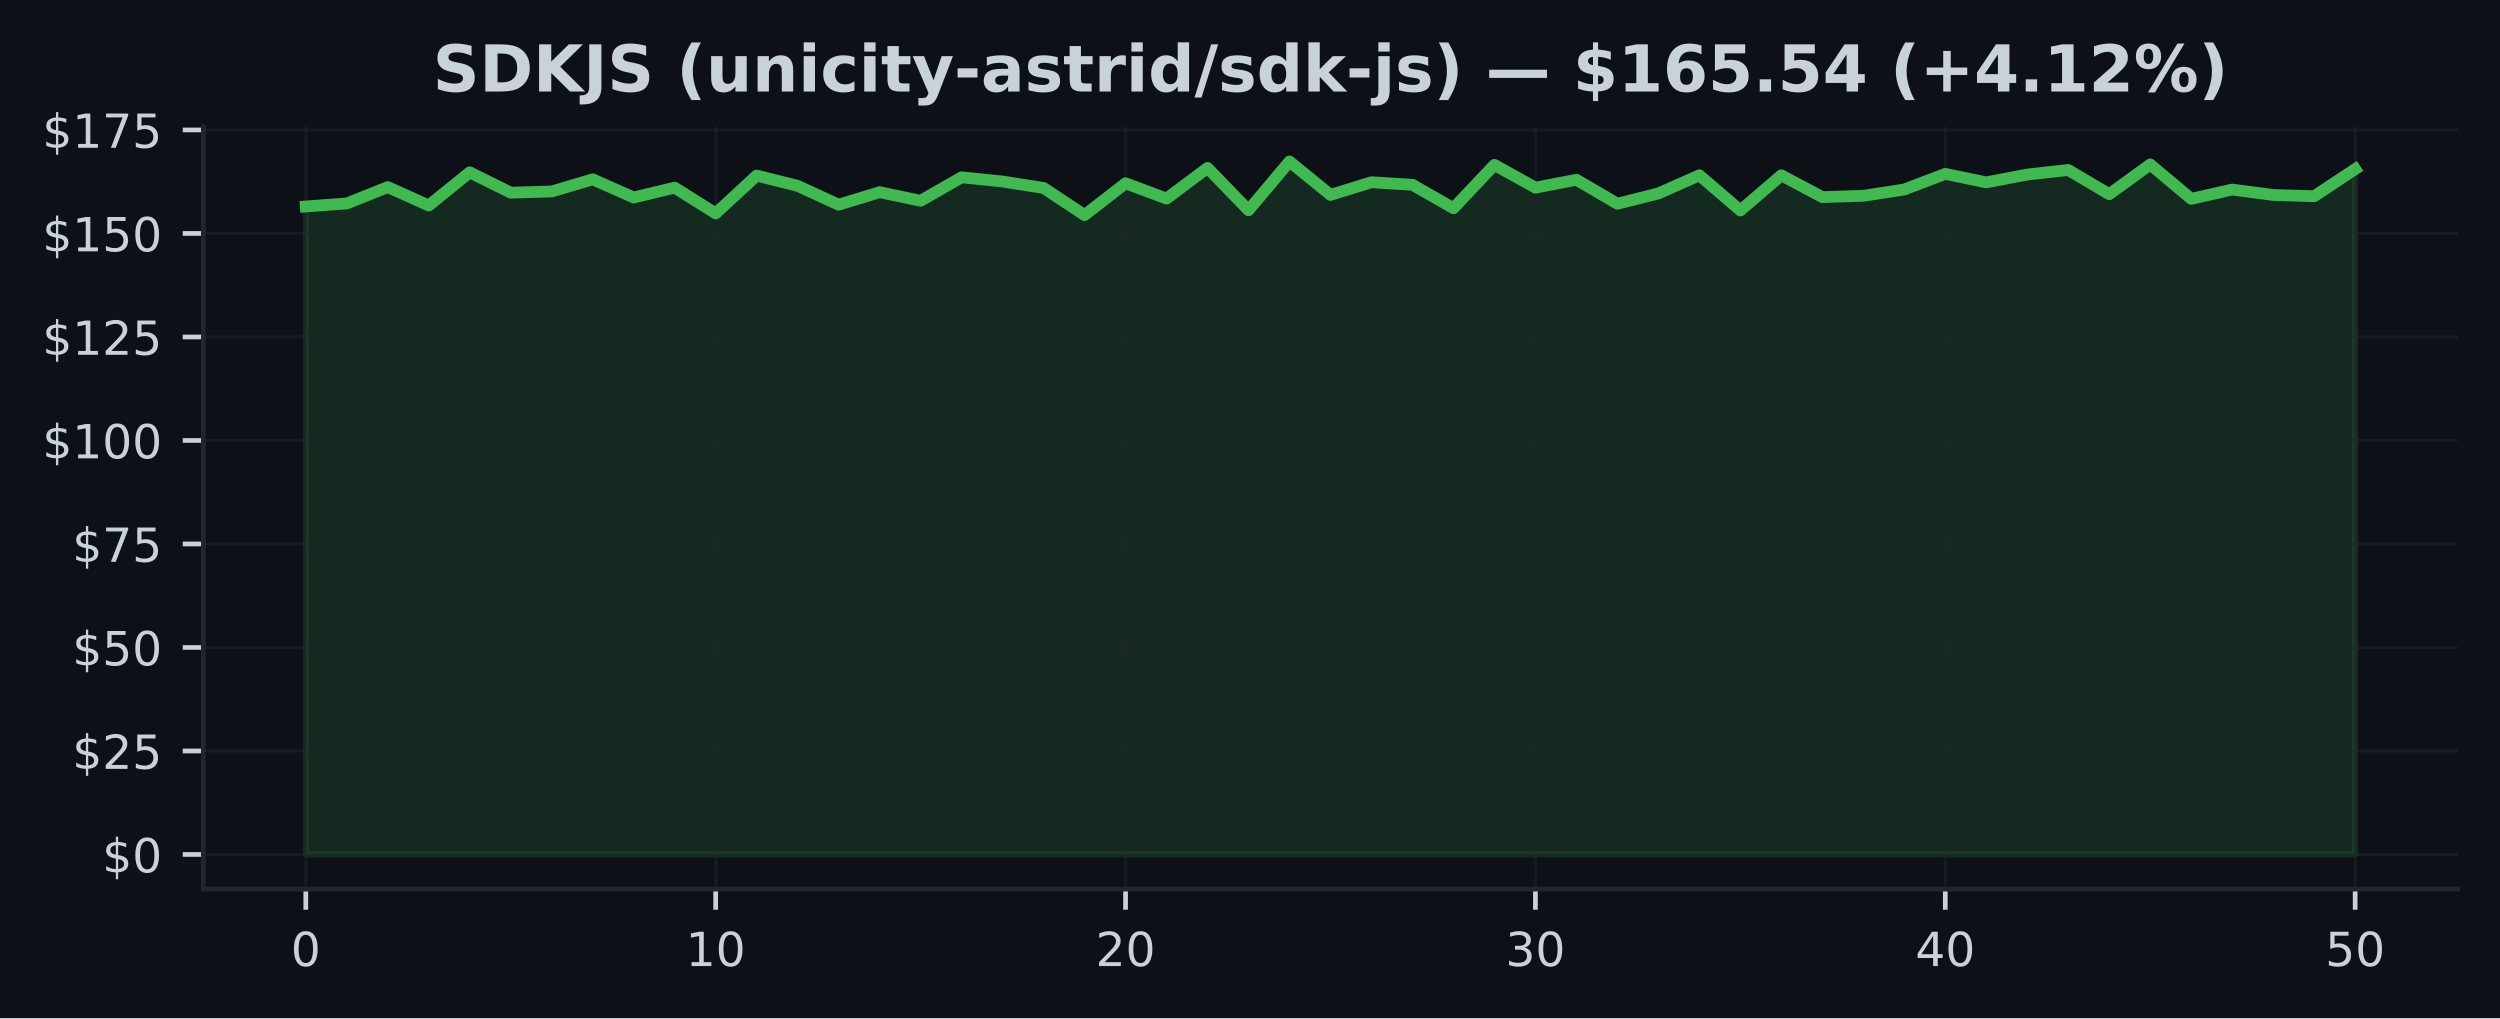
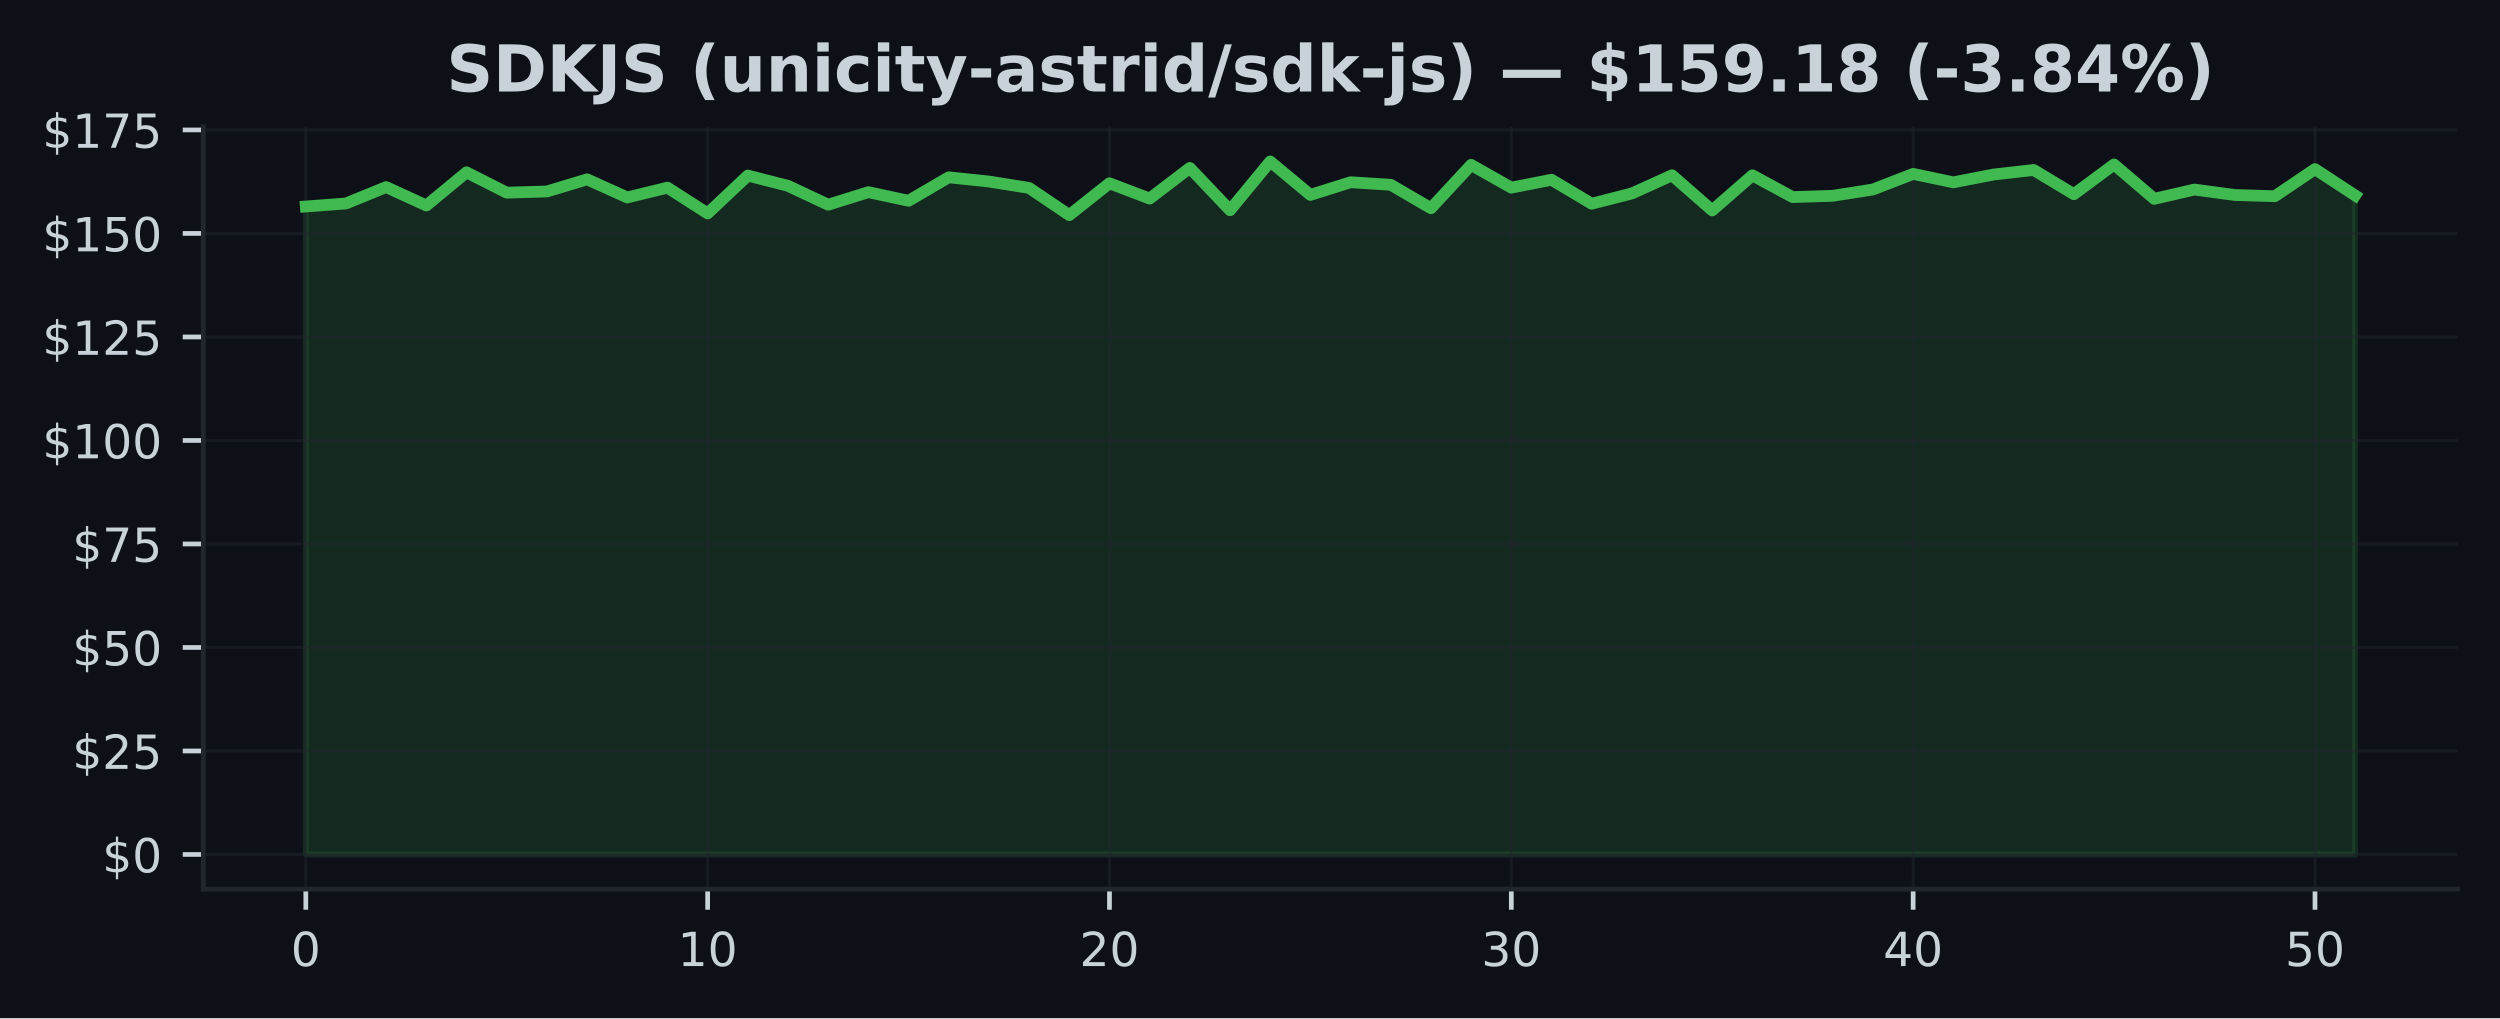
<svg xmlns="http://www.w3.org/2000/svg" xmlns:xlink="http://www.w3.org/1999/xlink" width="424.91pt" height="173.061pt" viewBox="0 0 424.91 173.061" version="1.1">
  <defs>
    <style type="text/css">*{stroke-linejoin: round; stroke-linecap: butt}</style>
  </defs>
  <g id="figure_1">
    <g id="patch_1">
      <path d="M 0 173.061  L 424.91 173.061  L 424.91 0  L 0 0  z " style="fill: #0d1117" />
    </g>
    <g id="axes_1">
      <g id="patch_2">
        <path d="M 34.56 151.118  L 417.71 151.118  L 417.71 21.558  L 34.56 21.558  z " style="fill: #0d1117" />
      </g>
      <g id="FillBetweenPolyCollection_1">
        <defs>
-           <path id="m738c5f6b9e" d="M 51.976 -27.832  L 51.976 -137.964  L 58.942 -138.478  L 65.909 -141.265  L 72.875 -138.133  L 79.841 -143.77  L 86.808 -140.315  L 93.774 -140.519  L 100.74 -142.581  L 107.707 -139.498  L 114.673 -141.166  L 121.64 -136.789  L 128.606 -143.221  L 135.572 -141.476  L 142.539 -138.267  L 149.505 -140.399  L 156.471 -138.935  L 163.438 -142.925  L 170.404 -142.208  L 177.37 -141.117  L 184.337 -136.501  L 191.303 -141.912  L 198.27 -139.308  L 205.236 -144.516  L 212.202 -137.331  L 219.169 -145.613  L 226.135 -139.935  L 233.101 -142.088  L 240.068 -141.652  L 247.034 -137.669  L 254 -145.036  L 260.967 -141.166  L 267.933 -142.51  L 274.9 -138.436  L 281.866 -140.181  L 288.832 -143.27  L 295.799 -137.296  L 302.765 -143.263  L 309.731 -139.562  L 316.698 -139.78  L 323.664 -140.857  L 330.63 -143.509  L 337.597 -142.067  L 344.563 -143.397  L 351.53 -144.171  L 358.496 -140.054  L 365.462 -145.107  L 372.429 -139.266  L 379.395 -140.842  L 386.361 -139.921  L 393.328 -139.71  L 400.294 -144.319  L 400.294 -27.832  L 400.294 -27.832  L 393.328 -27.832  L 386.361 -27.832  L 379.395 -27.832  L 372.429 -27.832  L 365.462 -27.832  L 358.496 -27.832  L 351.53 -27.832  L 344.563 -27.832  L 337.597 -27.832  L 330.63 -27.832  L 323.664 -27.832  L 316.698 -27.832  L 309.731 -27.832  L 302.765 -27.832  L 295.799 -27.832  L 288.832 -27.832  L 281.866 -27.832  L 274.9 -27.832  L 267.933 -27.832  L 260.967 -27.832  L 254 -27.832  L 247.034 -27.832  L 240.068 -27.832  L 233.101 -27.832  L 226.135 -27.832  L 219.169 -27.832  L 212.202 -27.832  L 205.236 -27.832  L 198.27 -27.832  L 191.303 -27.832  L 184.337 -27.832  L 177.37 -27.832  L 170.404 -27.832  L 163.438 -27.832  L 156.471 -27.832  L 149.505 -27.832  L 142.539 -27.832  L 135.572 -27.832  L 128.606 -27.832  L 121.64 -27.832  L 114.673 -27.832  L 107.707 -27.832  L 100.74 -27.832  L 93.774 -27.832  L 86.808 -27.832  L 79.841 -27.832  L 72.875 -27.832  L 65.909 -27.832  L 58.942 -27.832  L 51.976 -27.832  z " style="stroke: #3fb950; stroke-opacity: 0.15" />
+           <path id="m7ca41057ca" d="M 51.976 -27.832  L 51.976 -137.964  L 58.806 -138.478  L 65.635 -141.265  L 72.465 -138.133  L 79.295 -143.77  L 86.125 -140.315  L 92.955 -140.519  L 99.784 -142.581  L 106.614 -139.498  L 113.444 -141.166  L 120.274 -136.789  L 127.103 -143.221  L 133.933 -141.476  L 140.763 -138.267  L 147.593 -140.399  L 154.422 -138.935  L 161.252 -142.925  L 168.082 -142.208  L 174.912 -141.117  L 181.742 -136.501  L 188.571 -141.912  L 195.401 -139.308  L 202.231 -144.516  L 209.061 -137.331  L 215.89 -145.613  L 222.72 -139.935  L 229.55 -142.088  L 236.38 -141.652  L 243.209 -137.669  L 250.039 -145.036  L 256.869 -141.166  L 263.699 -142.51  L 270.528 -138.436  L 277.358 -140.181  L 284.188 -143.27  L 291.018 -137.296  L 297.848 -143.263  L 304.677 -139.562  L 311.507 -139.78  L 318.337 -140.857  L 325.167 -143.509  L 331.996 -142.067  L 338.826 -143.397  L 345.656 -144.171  L 352.486 -140.054  L 359.315 -145.107  L 366.145 -139.266  L 372.975 -140.842  L 379.805 -139.921  L 386.635 -139.71  L 393.464 -144.319  L 400.294 -139.843  L 400.294 -27.832  L 400.294 -27.832  L 393.464 -27.832  L 386.635 -27.832  L 379.805 -27.832  L 372.975 -27.832  L 366.145 -27.832  L 359.315 -27.832  L 352.486 -27.832  L 345.656 -27.832  L 338.826 -27.832  L 331.996 -27.832  L 325.167 -27.832  L 318.337 -27.832  L 311.507 -27.832  L 304.677 -27.832  L 297.848 -27.832  L 291.018 -27.832  L 284.188 -27.832  L 277.358 -27.832  L 270.528 -27.832  L 263.699 -27.832  L 256.869 -27.832  L 250.039 -27.832  L 243.209 -27.832  L 236.38 -27.832  L 229.55 -27.832  L 222.72 -27.832  L 215.89 -27.832  L 209.061 -27.832  L 202.231 -27.832  L 195.401 -27.832  L 188.571 -27.832  L 181.742 -27.832  L 174.912 -27.832  L 168.082 -27.832  L 161.252 -27.832  L 154.422 -27.832  L 147.593 -27.832  L 140.763 -27.832  L 133.933 -27.832  L 127.103 -27.832  L 120.274 -27.832  L 113.444 -27.832  L 106.614 -27.832  L 99.784 -27.832  L 92.955 -27.832  L 86.125 -27.832  L 79.295 -27.832  L 72.465 -27.832  L 65.635 -27.832  L 58.806 -27.832  L 51.976 -27.832  z " style="stroke: #3fb950; stroke-opacity: 0.15" />
        </defs>
-         <g clip-path="url(#pe29d27d841)">
-           <use xlink:href="#m738c5f6b9e" x="0" y="173.061" style="fill: #3fb950; fill-opacity: 0.15; stroke: #3fb950; stroke-opacity: 0.15" />
+         <g clip-path="url(#p4eec76fafc)">
+           <use xlink:href="#m7ca41057ca" x="0" y="173.061" style="fill: #3fb950; fill-opacity: 0.15; stroke: #3fb950; stroke-opacity: 0.15" />
        </g>
      </g>
      <g id="matplotlib.axis_1">
        <g id="xtick_1">
          <g id="line2d_1">
-             <path d="M 51.976 151.118  L 51.976 21.558  " clip-path="url(#pe29d27d841)" style="fill: none; stroke: #21262d; stroke-opacity: 0.5; stroke-width: 0.5; stroke-linecap: square" />
+             <path d="M 51.976 151.118  L 51.976 21.558  " clip-path="url(#p4eec76fafc)" style="fill: none; stroke: #21262d; stroke-opacity: 0.5; stroke-width: 0.5; stroke-linecap: square" />
          </g>
          <g id="line2d_2">
            <defs>
-               <path id="m4dc39673ad" d="M 0 0  L 0 3.5  " style="stroke: #c9d1d9; stroke-width: 0.8" />
+               <path id="mcb62b3596a" d="M 0 0  L 0 3.5  " style="stroke: #c9d1d9; stroke-width: 0.8" />
            </defs>
            <g>
-               <use xlink:href="#m4dc39673ad" x="51.976" y="151.118" style="fill: #c9d1d9; stroke: #c9d1d9; stroke-width: 0.8" />
+               <use xlink:href="#mcb62b3596a" x="51.976" y="151.118" style="fill: #c9d1d9; stroke: #c9d1d9; stroke-width: 0.8" />
            </g>
          </g>
          <g id="text_1">
            <g style="fill: #c9d1d9" transform="translate(49.43091 164.197) scale(0.08 -0.08)">
              <defs>
                <path id="DejaVuSans-30" d="M 2034 4250  Q 1547 4250 1301 3770  Q 1056 3291 1056 2328  Q 1056 1369 1301 889  Q 1547 409 2034 409  Q 2525 409 2770 889  Q 3016 1369 3016 2328  Q 3016 3291 2770 3770  Q 2525 4250 2034 4250  z M 2034 4750  Q 2819 4750 3233 4129  Q 3647 3509 3647 2328  Q 3647 1150 3233 529  Q 2819 -91 2034 -91  Q 1250 -91 836 529  Q 422 1150 422 2328  Q 422 3509 836 4129  Q 1250 4750 2034 4750  z " transform="scale(0.015625)" />
              </defs>
              <use xlink:href="#DejaVuSans-30" />
            </g>
          </g>
        </g>
        <g id="xtick_2">
          <g id="line2d_3">
-             <path d="M 121.64 151.118  L 121.64 21.558  " clip-path="url(#pe29d27d841)" style="fill: none; stroke: #21262d; stroke-opacity: 0.5; stroke-width: 0.5; stroke-linecap: square" />
+             <path d="M 120.274 151.118  L 120.274 21.558  " clip-path="url(#p4eec76fafc)" style="fill: none; stroke: #21262d; stroke-opacity: 0.5; stroke-width: 0.5; stroke-linecap: square" />
          </g>
          <g id="line2d_4">
            <g>
-               <use xlink:href="#m4dc39673ad" x="121.64" y="151.118" style="fill: #c9d1d9; stroke: #c9d1d9; stroke-width: 0.8" />
+               <use xlink:href="#mcb62b3596a" x="120.274" y="151.118" style="fill: #c9d1d9; stroke: #c9d1d9; stroke-width: 0.8" />
            </g>
          </g>
          <g id="text_2">
-             <g style="fill: #c9d1d9" transform="translate(116.5495 164.197) scale(0.08 -0.08)">
+             <g style="fill: #c9d1d9" transform="translate(115.1836 164.197) scale(0.08 -0.08)">
              <defs>
                <path id="DejaVuSans-31" d="M 794 531  L 1825 531  L 1825 4091  L 703 3866  L 703 4441  L 1819 4666  L 2450 4666  L 2450 531  L 3481 531  L 3481 0  L 794 0  L 794 531  z " transform="scale(0.015625)" />
              </defs>
              <use xlink:href="#DejaVuSans-31" />
              <use xlink:href="#DejaVuSans-30" transform="translate(63.62305 0)" />
            </g>
          </g>
        </g>
        <g id="xtick_3">
          <g id="line2d_5">
-             <path d="M 191.303 151.118  L 191.303 21.558  " clip-path="url(#pe29d27d841)" style="fill: none; stroke: #21262d; stroke-opacity: 0.5; stroke-width: 0.5; stroke-linecap: square" />
+             <path d="M 188.571 151.118  L 188.571 21.558  " clip-path="url(#p4eec76fafc)" style="fill: none; stroke: #21262d; stroke-opacity: 0.5; stroke-width: 0.5; stroke-linecap: square" />
          </g>
          <g id="line2d_6">
            <g>
-               <use xlink:href="#m4dc39673ad" x="191.303" y="151.118" style="fill: #c9d1d9; stroke: #c9d1d9; stroke-width: 0.8" />
+               <use xlink:href="#mcb62b3596a" x="188.571" y="151.118" style="fill: #c9d1d9; stroke: #c9d1d9; stroke-width: 0.8" />
            </g>
          </g>
          <g id="text_3">
-             <g style="fill: #c9d1d9" transform="translate(186.2132 164.197) scale(0.08 -0.08)">
+             <g style="fill: #c9d1d9" transform="translate(183.4813 164.197) scale(0.08 -0.08)">
              <defs>
                <path id="DejaVuSans-32" d="M 1228 531  L 3431 531  L 3431 0  L 469 0  L 469 531  Q 828 903 1448 1529  Q 2069 2156 2228 2338  Q 2531 2678 2651 2914  Q 2772 3150 2772 3378  Q 2772 3750 2511 3984  Q 2250 4219 1831 4219  Q 1534 4219 1204 4116  Q 875 4013 500 3803  L 500 4441  Q 881 4594 1212 4672  Q 1544 4750 1819 4750  Q 2544 4750 2975 4387  Q 3406 4025 3406 3419  Q 3406 3131 3298 2873  Q 3191 2616 2906 2266  Q 2828 2175 2409 1742  Q 1991 1309 1228 531  z " transform="scale(0.015625)" />
              </defs>
              <use xlink:href="#DejaVuSans-32" />
              <use xlink:href="#DejaVuSans-30" transform="translate(63.62305 0)" />
            </g>
          </g>
        </g>
        <g id="xtick_4">
          <g id="line2d_7">
-             <path d="M 260.967 151.118  L 260.967 21.558  " clip-path="url(#pe29d27d841)" style="fill: none; stroke: #21262d; stroke-opacity: 0.5; stroke-width: 0.5; stroke-linecap: square" />
+             <path d="M 256.869 151.118  L 256.869 21.558  " clip-path="url(#p4eec76fafc)" style="fill: none; stroke: #21262d; stroke-opacity: 0.5; stroke-width: 0.5; stroke-linecap: square" />
          </g>
          <g id="line2d_8">
            <g>
-               <use xlink:href="#m4dc39673ad" x="260.967" y="151.118" style="fill: #c9d1d9; stroke: #c9d1d9; stroke-width: 0.8" />
+               <use xlink:href="#mcb62b3596a" x="256.869" y="151.118" style="fill: #c9d1d9; stroke: #c9d1d9; stroke-width: 0.8" />
            </g>
          </g>
          <g id="text_4">
-             <g style="fill: #c9d1d9" transform="translate(255.8768 164.197) scale(0.08 -0.08)">
+             <g style="fill: #c9d1d9" transform="translate(251.779 164.197) scale(0.08 -0.08)">
              <defs>
                <path id="DejaVuSans-33" d="M 2597 2516  Q 3050 2419 3304 2112  Q 3559 1806 3559 1356  Q 3559 666 3084 287  Q 2609 -91 1734 -91  Q 1441 -91 1130 -33  Q 819 25 488 141  L 488 750  Q 750 597 1062 519  Q 1375 441 1716 441  Q 2309 441 2620 675  Q 2931 909 2931 1356  Q 2931 1769 2642 2001  Q 2353 2234 1838 2234  L 1294 2234  L 1294 2753  L 1863 2753  Q 2328 2753 2575 2939  Q 2822 3125 2822 3475  Q 2822 3834 2567 4026  Q 2313 4219 1838 4219  Q 1578 4219 1281 4162  Q 984 4106 628 3988  L 628 4550  Q 988 4650 1302 4700  Q 1616 4750 1894 4750  Q 2613 4750 3031 4423  Q 3450 4097 3450 3541  Q 3450 3153 3228 2886  Q 3006 2619 2597 2516  z " transform="scale(0.015625)" />
              </defs>
              <use xlink:href="#DejaVuSans-33" />
              <use xlink:href="#DejaVuSans-30" transform="translate(63.62305 0)" />
            </g>
          </g>
        </g>
        <g id="xtick_5">
          <g id="line2d_9">
-             <path d="M 330.63 151.118  L 330.63 21.558  " clip-path="url(#pe29d27d841)" style="fill: none; stroke: #21262d; stroke-opacity: 0.5; stroke-width: 0.5; stroke-linecap: square" />
+             <path d="M 325.167 151.118  L 325.167 21.558  " clip-path="url(#p4eec76fafc)" style="fill: none; stroke: #21262d; stroke-opacity: 0.5; stroke-width: 0.5; stroke-linecap: square" />
          </g>
          <g id="line2d_10">
            <g>
-               <use xlink:href="#m4dc39673ad" x="330.63" y="151.118" style="fill: #c9d1d9; stroke: #c9d1d9; stroke-width: 0.8" />
+               <use xlink:href="#mcb62b3596a" x="325.167" y="151.118" style="fill: #c9d1d9; stroke: #c9d1d9; stroke-width: 0.8" />
            </g>
          </g>
          <g id="text_5">
-             <g style="fill: #c9d1d9" transform="translate(325.5405 164.197) scale(0.08 -0.08)">
+             <g style="fill: #c9d1d9" transform="translate(320.0766 164.197) scale(0.08 -0.08)">
              <defs>
                <path id="DejaVuSans-34" d="M 2419 4116  L 825 1625  L 2419 1625  L 2419 4116  z M 2253 4666  L 3047 4666  L 3047 1625  L 3713 1625  L 3713 1100  L 3047 1100  L 3047 0  L 2419 0  L 2419 1100  L 313 1100  L 313 1709  L 2253 4666  z " transform="scale(0.015625)" />
              </defs>
              <use xlink:href="#DejaVuSans-34" />
              <use xlink:href="#DejaVuSans-30" transform="translate(63.62305 0)" />
            </g>
          </g>
        </g>
        <g id="xtick_6">
          <g id="line2d_11">
-             <path d="M 400.294 151.118  L 400.294 21.558  " clip-path="url(#pe29d27d841)" style="fill: none; stroke: #21262d; stroke-opacity: 0.5; stroke-width: 0.5; stroke-linecap: square" />
+             <path d="M 393.464 151.118  L 393.464 21.558  " clip-path="url(#p4eec76fafc)" style="fill: none; stroke: #21262d; stroke-opacity: 0.5; stroke-width: 0.5; stroke-linecap: square" />
          </g>
          <g id="line2d_12">
            <g>
-               <use xlink:href="#m4dc39673ad" x="400.294" y="151.118" style="fill: #c9d1d9; stroke: #c9d1d9; stroke-width: 0.8" />
+               <use xlink:href="#mcb62b3596a" x="393.464" y="151.118" style="fill: #c9d1d9; stroke: #c9d1d9; stroke-width: 0.8" />
            </g>
          </g>
          <g id="text_6">
-             <g style="fill: #c9d1d9" transform="translate(395.2041 164.197) scale(0.08 -0.08)">
+             <g style="fill: #c9d1d9" transform="translate(388.3743 164.197) scale(0.08 -0.08)">
              <defs>
                <path id="DejaVuSans-35" d="M 691 4666  L 3169 4666  L 3169 4134  L 1269 4134  L 1269 2991  Q 1406 3038 1543 3061  Q 1681 3084 1819 3084  Q 2600 3084 3056 2656  Q 3513 2228 3513 1497  Q 3513 744 3044 326  Q 2575 -91 1722 -91  Q 1428 -91 1123 -41  Q 819 9 494 109  L 494 744  Q 775 591 1075 516  Q 1375 441 1709 441  Q 2250 441 2565 725  Q 2881 1009 2881 1497  Q 2881 1984 2565 2268  Q 2250 2553 1709 2553  Q 1456 2553 1204 2497  Q 953 2441 691 2322  L 691 4666  z " transform="scale(0.015625)" />
              </defs>
              <use xlink:href="#DejaVuSans-35" />
              <use xlink:href="#DejaVuSans-30" transform="translate(63.62305 0)" />
            </g>
          </g>
        </g>
      </g>
      <g id="matplotlib.axis_2">
        <g id="ytick_1">
          <g id="line2d_13">
-             <path d="M 34.56 145.229  L 417.71 145.229  " clip-path="url(#pe29d27d841)" style="fill: none; stroke: #21262d; stroke-opacity: 0.5; stroke-width: 0.5; stroke-linecap: square" />
+             <path d="M 34.56 145.229  L 417.71 145.229  " clip-path="url(#p4eec76fafc)" style="fill: none; stroke: #21262d; stroke-opacity: 0.5; stroke-width: 0.5; stroke-linecap: square" />
          </g>
          <g id="line2d_14">
            <defs>
-               <path id="m01da7eae4d" d="M 0 0  L -3.5 0  " style="stroke: #c9d1d9; stroke-width: 0.8" />
+               <path id="m2fe23c7291" d="M 0 0  L -3.5 0  " style="stroke: #c9d1d9; stroke-width: 0.8" />
            </defs>
            <g>
-               <use xlink:href="#m01da7eae4d" x="34.56" y="145.229" style="fill: #c9d1d9; stroke: #c9d1d9; stroke-width: 0.8" />
+               <use xlink:href="#m2fe23c7291" x="34.56" y="145.229" style="fill: #c9d1d9; stroke: #c9d1d9; stroke-width: 0.8" />
            </g>
          </g>
          <g id="text_7">
            <g style="fill: #c9d1d9" transform="translate(17.38 148.2686) scale(0.08 -0.08)">
              <defs>
                <path id="DejaVuSans-24" d="M 2163 -941  L 1850 -941  L 1847 0  Q 1519 6 1191 76  Q 863 147 531 288  L 531 850  Q 850 650 1176 548  Q 1503 447 1850 444  L 1850 1869  Q 1159 1981 845 2250  Q 531 2519 531 2988  Q 531 3497 872 3790  Q 1213 4084 1850 4128  L 1850 4863  L 2163 4863  L 2163 4138  Q 2453 4125 2725 4076  Q 2997 4028 3256 3944  L 3256 3397  Q 2997 3528 2723 3600  Q 2450 3672 2163 3684  L 2163 2350  Q 2872 2241 3206 1959  Q 3541 1678 3541 1191  Q 3541 663 3186 358  Q 2831 53 2163 6  L 2163 -941  z M 1850 2406  L 1850 3688  Q 1488 3647 1297 3481  Q 1106 3316 1106 3041  Q 1106 2772 1282 2622  Q 1459 2472 1850 2406  z M 2163 1806  L 2163 453  Q 2559 506 2761 678  Q 2963 850 2963 1131  Q 2963 1406 2770 1568  Q 2578 1731 2163 1806  z " transform="scale(0.015625)" />
              </defs>
              <use xlink:href="#DejaVuSans-24" />
              <use xlink:href="#DejaVuSans-30" transform="translate(63.62305 0)" />
            </g>
          </g>
        </g>
        <g id="ytick_2">
          <g id="line2d_15">
-             <path d="M 34.56 127.637  L 417.71 127.637  " clip-path="url(#pe29d27d841)" style="fill: none; stroke: #21262d; stroke-opacity: 0.5; stroke-width: 0.5; stroke-linecap: square" />
+             <path d="M 34.56 127.637  L 417.71 127.637  " clip-path="url(#p4eec76fafc)" style="fill: none; stroke: #21262d; stroke-opacity: 0.5; stroke-width: 0.5; stroke-linecap: square" />
          </g>
          <g id="line2d_16">
            <g>
-               <use xlink:href="#m01da7eae4d" x="34.56" y="127.637" style="fill: #c9d1d9; stroke: #c9d1d9; stroke-width: 0.8" />
+               <use xlink:href="#m2fe23c7291" x="34.56" y="127.637" style="fill: #c9d1d9; stroke: #c9d1d9; stroke-width: 0.8" />
            </g>
          </g>
          <g id="text_8">
            <g style="fill: #c9d1d9" transform="translate(12.29 130.6766) scale(0.08 -0.08)">
              <use xlink:href="#DejaVuSans-24" />
              <use xlink:href="#DejaVuSans-32" transform="translate(63.62305 0)" />
              <use xlink:href="#DejaVuSans-35" transform="translate(127.2461 0)" />
            </g>
          </g>
        </g>
        <g id="ytick_3">
          <g id="line2d_17">
-             <path d="M 34.56 110.045  L 417.71 110.045  " clip-path="url(#pe29d27d841)" style="fill: none; stroke: #21262d; stroke-opacity: 0.5; stroke-width: 0.5; stroke-linecap: square" />
+             <path d="M 34.56 110.045  L 417.71 110.045  " clip-path="url(#p4eec76fafc)" style="fill: none; stroke: #21262d; stroke-opacity: 0.5; stroke-width: 0.5; stroke-linecap: square" />
          </g>
          <g id="line2d_18">
            <g>
-               <use xlink:href="#m01da7eae4d" x="34.56" y="110.045" style="fill: #c9d1d9; stroke: #c9d1d9; stroke-width: 0.8" />
+               <use xlink:href="#m2fe23c7291" x="34.56" y="110.045" style="fill: #c9d1d9; stroke: #c9d1d9; stroke-width: 0.8" />
            </g>
          </g>
          <g id="text_9">
            <g style="fill: #c9d1d9" transform="translate(12.29 113.0846) scale(0.08 -0.08)">
              <use xlink:href="#DejaVuSans-24" />
              <use xlink:href="#DejaVuSans-35" transform="translate(63.62305 0)" />
              <use xlink:href="#DejaVuSans-30" transform="translate(127.2461 0)" />
            </g>
          </g>
        </g>
        <g id="ytick_4">
          <g id="line2d_19">
-             <path d="M 34.56 92.453  L 417.71 92.453  " clip-path="url(#pe29d27d841)" style="fill: none; stroke: #21262d; stroke-opacity: 0.5; stroke-width: 0.5; stroke-linecap: square" />
+             <path d="M 34.56 92.453  L 417.71 92.453  " clip-path="url(#p4eec76fafc)" style="fill: none; stroke: #21262d; stroke-opacity: 0.5; stroke-width: 0.5; stroke-linecap: square" />
          </g>
          <g id="line2d_20">
            <g>
-               <use xlink:href="#m01da7eae4d" x="34.56" y="92.453" style="fill: #c9d1d9; stroke: #c9d1d9; stroke-width: 0.8" />
+               <use xlink:href="#m2fe23c7291" x="34.56" y="92.453" style="fill: #c9d1d9; stroke: #c9d1d9; stroke-width: 0.8" />
            </g>
          </g>
          <g id="text_10">
            <g style="fill: #c9d1d9" transform="translate(12.29 95.49263) scale(0.08 -0.08)">
              <defs>
                <path id="DejaVuSans-37" d="M 525 4666  L 3525 4666  L 3525 4397  L 1831 0  L 1172 0  L 2766 4134  L 525 4134  L 525 4666  z " transform="scale(0.015625)" />
              </defs>
              <use xlink:href="#DejaVuSans-24" />
              <use xlink:href="#DejaVuSans-37" transform="translate(63.62305 0)" />
              <use xlink:href="#DejaVuSans-35" transform="translate(127.2461 0)" />
            </g>
          </g>
        </g>
        <g id="ytick_5">
          <g id="line2d_21">
-             <path d="M 34.56 74.861  L 417.71 74.861  " clip-path="url(#pe29d27d841)" style="fill: none; stroke: #21262d; stroke-opacity: 0.5; stroke-width: 0.5; stroke-linecap: square" />
+             <path d="M 34.56 74.861  L 417.71 74.861  " clip-path="url(#p4eec76fafc)" style="fill: none; stroke: #21262d; stroke-opacity: 0.5; stroke-width: 0.5; stroke-linecap: square" />
          </g>
          <g id="line2d_22">
            <g>
-               <use xlink:href="#m01da7eae4d" x="34.56" y="74.861" style="fill: #c9d1d9; stroke: #c9d1d9; stroke-width: 0.8" />
+               <use xlink:href="#m2fe23c7291" x="34.56" y="74.861" style="fill: #c9d1d9; stroke: #c9d1d9; stroke-width: 0.8" />
            </g>
          </g>
          <g id="text_11">
            <g style="fill: #c9d1d9" transform="translate(7.2 77.90065) scale(0.08 -0.08)">
              <use xlink:href="#DejaVuSans-24" />
              <use xlink:href="#DejaVuSans-31" transform="translate(63.62305 0)" />
              <use xlink:href="#DejaVuSans-30" transform="translate(127.2461 0)" />
              <use xlink:href="#DejaVuSans-30" transform="translate(190.8691 0)" />
            </g>
          </g>
        </g>
        <g id="ytick_6">
          <g id="line2d_23">
-             <path d="M 34.56 57.269  L 417.71 57.269  " clip-path="url(#pe29d27d841)" style="fill: none; stroke: #21262d; stroke-opacity: 0.5; stroke-width: 0.5; stroke-linecap: square" />
+             <path d="M 34.56 57.269  L 417.71 57.269  " clip-path="url(#p4eec76fafc)" style="fill: none; stroke: #21262d; stroke-opacity: 0.5; stroke-width: 0.5; stroke-linecap: square" />
          </g>
          <g id="line2d_24">
            <g>
-               <use xlink:href="#m01da7eae4d" x="34.56" y="57.269" style="fill: #c9d1d9; stroke: #c9d1d9; stroke-width: 0.8" />
+               <use xlink:href="#m2fe23c7291" x="34.56" y="57.269" style="fill: #c9d1d9; stroke: #c9d1d9; stroke-width: 0.8" />
            </g>
          </g>
          <g id="text_12">
            <g style="fill: #c9d1d9" transform="translate(7.2 60.30867) scale(0.08 -0.08)">
              <use xlink:href="#DejaVuSans-24" />
              <use xlink:href="#DejaVuSans-31" transform="translate(63.62305 0)" />
              <use xlink:href="#DejaVuSans-32" transform="translate(127.2461 0)" />
              <use xlink:href="#DejaVuSans-35" transform="translate(190.8691 0)" />
            </g>
          </g>
        </g>
        <g id="ytick_7">
          <g id="line2d_25">
-             <path d="M 34.56 39.677  L 417.71 39.677  " clip-path="url(#pe29d27d841)" style="fill: none; stroke: #21262d; stroke-opacity: 0.5; stroke-width: 0.5; stroke-linecap: square" />
+             <path d="M 34.56 39.677  L 417.71 39.677  " clip-path="url(#p4eec76fafc)" style="fill: none; stroke: #21262d; stroke-opacity: 0.5; stroke-width: 0.5; stroke-linecap: square" />
          </g>
          <g id="line2d_26">
            <g>
-               <use xlink:href="#m01da7eae4d" x="34.56" y="39.677" style="fill: #c9d1d9; stroke: #c9d1d9; stroke-width: 0.8" />
+               <use xlink:href="#m2fe23c7291" x="34.56" y="39.677" style="fill: #c9d1d9; stroke: #c9d1d9; stroke-width: 0.8" />
            </g>
          </g>
          <g id="text_13">
            <g style="fill: #c9d1d9" transform="translate(7.2 42.71669) scale(0.08 -0.08)">
              <use xlink:href="#DejaVuSans-24" />
              <use xlink:href="#DejaVuSans-31" transform="translate(63.62305 0)" />
              <use xlink:href="#DejaVuSans-35" transform="translate(127.2461 0)" />
              <use xlink:href="#DejaVuSans-30" transform="translate(190.8691 0)" />
            </g>
          </g>
        </g>
        <g id="ytick_8">
          <g id="line2d_27">
-             <path d="M 34.56 22.085  L 417.71 22.085  " clip-path="url(#pe29d27d841)" style="fill: none; stroke: #21262d; stroke-opacity: 0.5; stroke-width: 0.5; stroke-linecap: square" />
+             <path d="M 34.56 22.085  L 417.71 22.085  " clip-path="url(#p4eec76fafc)" style="fill: none; stroke: #21262d; stroke-opacity: 0.5; stroke-width: 0.5; stroke-linecap: square" />
          </g>
          <g id="line2d_28">
            <g>
-               <use xlink:href="#m01da7eae4d" x="34.56" y="22.085" style="fill: #c9d1d9; stroke: #c9d1d9; stroke-width: 0.8" />
+               <use xlink:href="#m2fe23c7291" x="34.56" y="22.085" style="fill: #c9d1d9; stroke: #c9d1d9; stroke-width: 0.8" />
            </g>
          </g>
          <g id="text_14">
            <g style="fill: #c9d1d9" transform="translate(7.2 25.12471) scale(0.08 -0.08)">
              <use xlink:href="#DejaVuSans-24" />
              <use xlink:href="#DejaVuSans-31" transform="translate(63.62305 0)" />
              <use xlink:href="#DejaVuSans-37" transform="translate(127.2461 0)" />
              <use xlink:href="#DejaVuSans-35" transform="translate(190.8691 0)" />
            </g>
          </g>
        </g>
      </g>
      <g id="line2d_29">
-         <path d="M 51.976 35.096  L 58.942 34.583  L 65.909 31.796  L 72.875 34.927  L 79.841 29.291  L 86.808 32.746  L 93.774 32.542  L 100.74 30.48  L 107.707 33.562  L 114.673 31.895  L 121.64 36.272  L 128.606 29.84  L 135.572 31.585  L 142.539 34.794  L 149.505 32.662  L 156.471 34.125  L 163.438 30.135  L 170.404 30.853  L 177.37 31.944  L 184.337 36.56  L 191.303 31.149  L 198.27 33.752  L 205.236 28.545  L 212.202 35.73  L 219.169 27.447  L 226.135 33.126  L 233.101 30.973  L 240.068 31.409  L 247.034 35.392  L 254 28.024  L 260.967 31.895  L 267.933 30.551  L 274.9 34.625  L 281.866 32.88  L 288.832 29.791  L 295.799 35.765  L 302.765 29.798  L 309.731 33.499  L 316.698 33.281  L 323.664 32.204  L 330.63 29.551  L 337.597 30.994  L 344.563 29.664  L 351.53 28.89  L 358.496 33.006  L 365.462 27.954  L 372.429 33.795  L 379.395 32.218  L 386.361 33.14  L 393.328 33.351  L 400.294 28.742  " clip-path="url(#pe29d27d841)" style="fill: none; stroke: #3fb950; stroke-width: 2; stroke-linecap: square" />
+         <path d="M 51.976 35.096  L 58.806 34.583  L 65.635 31.796  L 72.465 34.927  L 79.295 29.291  L 86.125 32.746  L 92.955 32.542  L 99.784 30.48  L 106.614 33.562  L 113.444 31.895  L 120.274 36.272  L 127.103 29.84  L 133.933 31.585  L 140.763 34.794  L 147.593 32.662  L 154.422 34.125  L 161.252 30.135  L 168.082 30.853  L 174.912 31.944  L 181.742 36.56  L 188.571 31.149  L 195.401 33.752  L 202.231 28.545  L 209.061 35.73  L 215.89 27.447  L 222.72 33.126  L 229.55 30.973  L 236.38 31.409  L 243.209 35.392  L 250.039 28.024  L 256.869 31.895  L 263.699 30.551  L 270.528 34.625  L 277.358 32.88  L 284.188 29.791  L 291.018 35.765  L 297.848 29.798  L 304.677 33.499  L 311.507 33.281  L 318.337 32.204  L 325.167 29.551  L 331.996 30.994  L 338.826 29.664  L 345.656 28.89  L 352.486 33.006  L 359.315 27.954  L 366.145 33.795  L 372.975 32.218  L 379.805 33.14  L 386.635 33.351  L 393.464 28.742  L 400.294 33.218  " clip-path="url(#p4eec76fafc)" style="fill: none; stroke: #3fb950; stroke-width: 2; stroke-linecap: square" />
      </g>
      <g id="patch_3">
        <path d="M 34.56 151.118  L 34.56 21.558  " style="fill: none; stroke: #21262d; stroke-width: 0.8; stroke-linejoin: miter; stroke-linecap: square" />
      </g>
      <g id="patch_4">
        <path d="M 34.56 151.118  L 417.71 151.118  " style="fill: none; stroke: #21262d; stroke-width: 0.8; stroke-linejoin: miter; stroke-linecap: square" />
      </g>
      <g id="text_15">
-         <g style="fill: #c9d1d9" transform="translate(73.56156 15.55828) scale(0.11 -0.11)">
+         <g style="fill: #c9d1d9" transform="translate(75.88789 15.55828) scale(0.11 -0.11)">
          <defs>
            <path id="DejaVuSans-Bold-53" d="M 3834 4519  L 3834 3531  Q 3450 3703 3084 3790  Q 2719 3878 2394 3878  Q 1963 3878 1756 3759  Q 1550 3641 1550 3391  Q 1550 3203 1689 3098  Q 1828 2994 2194 2919  L 2706 2816  Q 3484 2659 3812 2340  Q 4141 2022 4141 1434  Q 4141 663 3683 286  Q 3225 -91 2284 -91  Q 1841 -91 1394 -6  Q 947 78 500 244  L 500 1259  Q 947 1022 1364 901  Q 1781 781 2169 781  Q 2563 781 2772 912  Q 2981 1044 2981 1288  Q 2981 1506 2839 1625  Q 2697 1744 2272 1838  L 1806 1941  Q 1106 2091 782 2419  Q 459 2747 459 3303  Q 459 4000 909 4375  Q 1359 4750 2203 4750  Q 2588 4750 2994 4692  Q 3400 4634 3834 4519  z " transform="scale(0.015625)" />
            <path id="DejaVuSans-Bold-44" d="M 1791 3756  L 1791 909  L 2222 909  Q 2959 909 3348 1275  Q 3738 1641 3738 2338  Q 3738 3031 3350 3393  Q 2963 3756 2222 3756  L 1791 3756  z M 588 4666  L 1856 4666  Q 2919 4666 3439 4514  Q 3959 4363 4331 4000  Q 4659 3684 4818 3271  Q 4978 2859 4978 2338  Q 4978 1809 4818 1395  Q 4659 981 4331 666  Q 3956 303 3431 151  Q 2906 0 1856 0  L 588 0  L 588 4666  z " transform="scale(0.015625)" />
            <path id="DejaVuSans-Bold-4b" d="M 588 4666  L 1791 4666  L 1791 2963  L 3525 4666  L 4922 4666  L 2675 2456  L 5153 0  L 3647 0  L 1791 1838  L 1791 0  L 588 0  L 588 4666  z " transform="scale(0.015625)" />
            <path id="DejaVuSans-Bold-4a" d="M 588 4666  L 1791 4666  L 1791 453  Q 1791 -419 1317 -850  Q 844 -1281 -116 -1281  L -359 -1281  L -359 -372  L -172 -372  Q 203 -372 395 -162  Q 588 47 588 453  L 588 4666  z " transform="scale(0.015625)" />
            <path id="DejaVuSans-Bold-20" transform="scale(0.015625)" />
            <path id="DejaVuSans-Bold-28" d="M 2413 -844  L 1484 -844  Q 1006 -72 778 623  Q 550 1319 550 2003  Q 550 2688 779 3389  Q 1009 4091 1484 4856  L 2413 4856  Q 2013 4116 1813 3408  Q 1613 2700 1613 2009  Q 1613 1319 1811 609  Q 2009 -100 2413 -844  z " transform="scale(0.015625)" />
            <path id="DejaVuSans-Bold-75" d="M 500 1363  L 500 3500  L 1625 3500  L 1625 3150  Q 1625 2866 1622 2436  Q 1619 2006 1619 1863  Q 1619 1441 1641 1255  Q 1663 1069 1716 984  Q 1784 875 1895 815  Q 2006 756 2150 756  Q 2500 756 2700 1025  Q 2900 1294 2900 1772  L 2900 3500  L 4019 3500  L 4019 0  L 2900 0  L 2900 506  Q 2647 200 2364 54  Q 2081 -91 1741 -91  Q 1134 -91 817 281  Q 500 653 500 1363  z " transform="scale(0.015625)" />
            <path id="DejaVuSans-Bold-6e" d="M 4056 2131  L 4056 0  L 2931 0  L 2931 347  L 2931 1631  Q 2931 2084 2911 2256  Q 2891 2428 2841 2509  Q 2775 2619 2662 2680  Q 2550 2741 2406 2741  Q 2056 2741 1856 2470  Q 1656 2200 1656 1722  L 1656 0  L 538 0  L 538 3500  L 1656 3500  L 1656 2988  Q 1909 3294 2193 3439  Q 2478 3584 2822 3584  Q 3428 3584 3742 3212  Q 4056 2841 4056 2131  z " transform="scale(0.015625)" />
            <path id="DejaVuSans-Bold-69" d="M 538 3500  L 1656 3500  L 1656 0  L 538 0  L 538 3500  z M 538 4863  L 1656 4863  L 1656 3950  L 538 3950  L 538 4863  z " transform="scale(0.015625)" />
            <path id="DejaVuSans-Bold-63" d="M 3366 3391  L 3366 2478  Q 3138 2634 2908 2709  Q 2678 2784 2431 2784  Q 1963 2784 1702 2511  Q 1441 2238 1441 1747  Q 1441 1256 1702 982  Q 1963 709 2431 709  Q 2694 709 2930 787  Q 3166 866 3366 1019  L 3366 103  Q 3103 6 2833 -42  Q 2563 -91 2291 -91  Q 1344 -91 809 395  Q 275 881 275 1747  Q 275 2613 809 3098  Q 1344 3584 2291 3584  Q 2566 3584 2833 3536  Q 3100 3488 3366 3391  z " transform="scale(0.015625)" />
            <path id="DejaVuSans-Bold-74" d="M 1759 4494  L 1759 3500  L 2913 3500  L 2913 2700  L 1759 2700  L 1759 1216  Q 1759 972 1856 886  Q 1953 800 2241 800  L 2816 800  L 2816 0  L 1856 0  Q 1194 0 917 276  Q 641 553 641 1216  L 641 2700  L 84 2700  L 84 3500  L 641 3500  L 641 4494  L 1759 4494  z " transform="scale(0.015625)" />
            <path id="DejaVuSans-Bold-79" d="M 78 3500  L 1197 3500  L 2138 1125  L 2938 3500  L 4056 3500  L 2584 -331  Q 2363 -916 2067 -1148  Q 1772 -1381 1288 -1381  L 641 -1381  L 641 -647  L 991 -647  Q 1275 -647 1404 -556  Q 1534 -466 1606 -231  L 1638 -134  L 78 3500  z " transform="scale(0.015625)" />
            <path id="DejaVuSans-Bold-2d" d="M 347 2297  L 2309 2297  L 2309 1388  L 347 1388  L 347 2297  z " transform="scale(0.015625)" />
            <path id="DejaVuSans-Bold-61" d="M 2106 1575  Q 1756 1575 1579 1456  Q 1403 1338 1403 1106  Q 1403 894 1545 773  Q 1688 653 1941 653  Q 2256 653 2472 879  Q 2688 1106 2688 1447  L 2688 1575  L 2106 1575  z M 3816 1997  L 3816 0  L 2688 0  L 2688 519  Q 2463 200 2181 54  Q 1900 -91 1497 -91  Q 953 -91 614 226  Q 275 544 275 1050  Q 275 1666 698 1953  Q 1122 2241 2028 2241  L 2688 2241  L 2688 2328  Q 2688 2594 2478 2717  Q 2269 2841 1825 2841  Q 1466 2841 1156 2769  Q 847 2697 581 2553  L 581 3406  Q 941 3494 1303 3539  Q 1666 3584 2028 3584  Q 2975 3584 3395 3211  Q 3816 2838 3816 1997  z " transform="scale(0.015625)" />
            <path id="DejaVuSans-Bold-73" d="M 3272 3391  L 3272 2541  Q 2913 2691 2578 2766  Q 2244 2841 1947 2841  Q 1628 2841 1473 2761  Q 1319 2681 1319 2516  Q 1319 2381 1436 2309  Q 1553 2238 1856 2203  L 2053 2175  Q 2913 2066 3209 1816  Q 3506 1566 3506 1031  Q 3506 472 3093 190  Q 2681 -91 1863 -91  Q 1516 -91 1145 -36  Q 775 19 384 128  L 384 978  Q 719 816 1070 734  Q 1422 653 1784 653  Q 2113 653 2278 743  Q 2444 834 2444 1013  Q 2444 1163 2330 1236  Q 2216 1309 1875 1350  L 1678 1375  Q 931 1469 631 1722  Q 331 1975 331 2491  Q 331 3047 712 3315  Q 1094 3584 1881 3584  Q 2191 3584 2531 3537  Q 2872 3491 3272 3391  z " transform="scale(0.015625)" />
            <path id="DejaVuSans-Bold-72" d="M 3138 2547  Q 2991 2616 2845 2648  Q 2700 2681 2553 2681  Q 2122 2681 1889 2404  Q 1656 2128 1656 1613  L 1656 0  L 538 0  L 538 3500  L 1656 3500  L 1656 2925  Q 1872 3269 2151 3426  Q 2431 3584 2822 3584  Q 2878 3584 2943 3579  Q 3009 3575 3134 3559  L 3138 2547  z " transform="scale(0.015625)" />
            <path id="DejaVuSans-Bold-64" d="M 2919 2988  L 2919 4863  L 4044 4863  L 4044 0  L 2919 0  L 2919 506  Q 2688 197 2409 53  Q 2131 -91 1766 -91  Q 1119 -91 703 423  Q 288 938 288 1747  Q 288 2556 703 3070  Q 1119 3584 1766 3584  Q 2128 3584 2408 3439  Q 2688 3294 2919 2988  z M 2181 722  Q 2541 722 2730 984  Q 2919 1247 2919 1747  Q 2919 2247 2730 2509  Q 2541 2772 2181 2772  Q 1825 2772 1636 2509  Q 1447 2247 1447 1747  Q 1447 1247 1636 984  Q 1825 722 2181 722  z " transform="scale(0.015625)" />
            <path id="DejaVuSans-Bold-2f" d="M 1644 4666  L 2338 4666  L 691 -594  L 0 -594  L 1644 4666  z " transform="scale(0.015625)" />
            <path id="DejaVuSans-Bold-6b" d="M 538 4863  L 1656 4863  L 1656 2216  L 2944 3500  L 4244 3500  L 2534 1894  L 4378 0  L 3022 0  L 1656 1459  L 1656 0  L 538 0  L 538 4863  z " transform="scale(0.015625)" />
            <path id="DejaVuSans-Bold-6a" d="M 538 3500  L 1656 3500  L 1656 63  Q 1656 -641 1318 -1011  Q 981 -1381 341 -1381  L -213 -1381  L -213 -647  L -19 -647  Q 300 -647 419 -503  Q 538 -359 538 63  L 538 3500  z M 538 4863  L 1656 4863  L 1656 3950  L 538 3950  L 538 4863  z " transform="scale(0.015625)" />
            <path id="DejaVuSans-Bold-29" d="M 513 -844  Q 913 -100 1113 609  Q 1313 1319 1313 2009  Q 1313 2700 1113 3408  Q 913 4116 513 4856  L 1441 4856  Q 1916 4091 2145 3389  Q 2375 2688 2375 2003  Q 2375 1319 2147 623  Q 1919 -72 1441 -844  L 513 -844  z " transform="scale(0.015625)" />
            <path id="DejaVuSans-Bold-2014" d="M 344 2156  L 6056 2156  L 6056 1350  L 344 1350  L 344 2156  z " transform="scale(0.015625)" />
            <path id="DejaVuSans-Bold-24" d="M 2484 -941  L 1978 -941  L 1975 0  Q 1584 16 1218 87  Q 853 159 506 288  L 506 1106  Q 866 922 1233 823  Q 1600 725 1978 713  L 1978 1684  L 1875 1703  Q 1128 1834 814 2115  Q 500 2397 500 2925  Q 500 3484 883 3798  Q 1266 4113 1975 4141  L 1978 4863  L 2484 4863  L 2484 4153  Q 2797 4128 3109 4075  Q 3422 4022 3738 3938  L 3738 3144  Q 3425 3275 3112 3348  Q 2800 3422 2484 3438  L 2484 2541  L 2584 2522  Q 3378 2397 3698 2105  Q 4019 1813 4019 1241  Q 4019 666 3637 358  Q 3256 50 2484 6  L 2484 -941  z M 1978 2613  L 1978 3428  Q 1756 3416 1623 3308  Q 1491 3200 1491 3034  Q 1491 2850 1612 2745  Q 1734 2641 1978 2613  z M 2484 1594  L 2484 725  Q 2756 728 2892 831  Q 3028 934 3028 1141  Q 3028 1353 2903 1458  Q 2778 1563 2484 1594  z " transform="scale(0.015625)" />
            <path id="DejaVuSans-Bold-31" d="M 750 831  L 1813 831  L 1813 3847  L 722 3622  L 722 4441  L 1806 4666  L 2950 4666  L 2950 831  L 4013 831  L 4013 0  L 750 0  L 750 831  z " transform="scale(0.015625)" />
-             <path id="DejaVuSans-Bold-36" d="M 2316 2303  Q 2000 2303 1842 2098  Q 1684 1894 1684 1484  Q 1684 1075 1842 870  Q 2000 666 2316 666  Q 2634 666 2792 870  Q 2950 1075 2950 1484  Q 2950 1894 2792 2098  Q 2634 2303 2316 2303  z M 3803 4544  L 3803 3681  Q 3506 3822 3243 3889  Q 2981 3956 2731 3956  Q 2194 3956 1894 3657  Q 1594 3359 1544 2772  Q 1750 2925 1990 3001  Q 2231 3078 2516 3078  Q 3231 3078 3670 2659  Q 4109 2241 4109 1563  Q 4109 813 3618 361  Q 3128 -91 2303 -91  Q 1394 -91 895 523  Q 397 1138 397 2266  Q 397 3422 980 4083  Q 1563 4744 2578 4744  Q 2900 4744 3203 4694  Q 3506 4644 3803 4544  z " transform="scale(0.015625)" />
            <path id="DejaVuSans-Bold-35" d="M 678 4666  L 3669 4666  L 3669 3781  L 1638 3781  L 1638 3059  Q 1775 3097 1914 3117  Q 2053 3138 2203 3138  Q 3056 3138 3531 2711  Q 4006 2284 4006 1522  Q 4006 766 3489 337  Q 2972 -91 2053 -91  Q 1656 -91 1267 -14  Q 878 63 494 219  L 494 1166  Q 875 947 1217 837  Q 1559 728 1863 728  Q 2300 728 2551 942  Q 2803 1156 2803 1522  Q 2803 1891 2551 2103  Q 2300 2316 1863 2316  Q 1603 2316 1309 2248  Q 1016 2181 678 2041  L 678 4666  z " transform="scale(0.015625)" />
+             <path id="DejaVuSans-Bold-39" d="M 641 103  L 641 966  Q 928 831 1190 764  Q 1453 697 1709 697  Q 2247 697 2547 995  Q 2847 1294 2900 1881  Q 2688 1725 2447 1647  Q 2206 1569 1925 1569  Q 1209 1569 770 1986  Q 331 2403 331 3084  Q 331 3838 820 4291  Q 1309 4744 2131 4744  Q 3044 4744 3544 4128  Q 4044 3513 4044 2388  Q 4044 1231 3459 570  Q 2875 -91 1856 -91  Q 1528 -91 1228 -42  Q 928 6 641 103  z M 2125 2350  Q 2441 2350 2600 2554  Q 2759 2759 2759 3169  Q 2759 3575 2600 3781  Q 2441 3988 2125 3988  Q 1809 3988 1650 3781  Q 1491 3575 1491 3169  Q 1491 2759 1650 2554  Q 1809 2350 2125 2350  z " transform="scale(0.015625)" />
            <path id="DejaVuSans-Bold-2e" d="M 653 1209  L 1778 1209  L 1778 0  L 653 0  L 653 1209  z " transform="scale(0.015625)" />
+             <path id="DejaVuSans-Bold-38" d="M 2228 2088  Q 1891 2088 1709 1903  Q 1528 1719 1528 1375  Q 1528 1031 1709 848  Q 1891 666 2228 666  Q 2563 666 2741 848  Q 2919 1031 2919 1375  Q 2919 1722 2741 1905  Q 2563 2088 2228 2088  z M 1350 2484  Q 925 2613 709 2878  Q 494 3144 494 3541  Q 494 4131 934 4440  Q 1375 4750 2228 4750  Q 3075 4750 3515 4442  Q 3956 4134 3956 3541  Q 3956 3144 3739 2878  Q 3522 2613 3097 2484  Q 3572 2353 3814 2058  Q 4056 1763 4056 1313  Q 4056 619 3595 264  Q 3134 -91 2228 -91  Q 1319 -91 855 264  Q 391 619 391 1313  Q 391 1763 633 2058  Q 875 2353 1350 2484  z M 1631 3419  Q 1631 3141 1786 2991  Q 1941 2841 2228 2841  Q 2509 2841 2662 2991  Q 2816 3141 2816 3419  Q 2816 3697 2662 3845  Q 2509 3994 2228 3994  Q 1941 3994 1786 3844  Q 1631 3694 1631 3419  z " transform="scale(0.015625)" />
+             <path id="DejaVuSans-Bold-33" d="M 2981 2516  Q 3453 2394 3698 2092  Q 3944 1791 3944 1325  Q 3944 631 3412 270  Q 2881 -91 1863 -91  Q 1503 -91 1142 -33  Q 781 25 428 141  L 428 1069  Q 766 900 1098 814  Q 1431 728 1753 728  Q 2231 728 2486 893  Q 2741 1059 2741 1369  Q 2741 1688 2480 1852  Q 2219 2016 1709 2016  L 1228 2016  L 1228 2791  L 1734 2791  Q 2188 2791 2409 2933  Q 2631 3075 2631 3366  Q 2631 3634 2415 3781  Q 2200 3928 1806 3928  Q 1516 3928 1219 3862  Q 922 3797 628 3669  L 628 4550  Q 984 4650 1334 4700  Q 1684 4750 2022 4750  Q 2931 4750 3382 4451  Q 3834 4153 3834 3553  Q 3834 3144 3618 2883  Q 3403 2622 2981 2516  z " transform="scale(0.015625)" />
            <path id="DejaVuSans-Bold-34" d="M 2356 3675  L 1038 1722  L 2356 1722  L 2356 3675  z M 2156 4666  L 3494 4666  L 3494 1722  L 4159 1722  L 4159 850  L 3494 850  L 3494 0  L 2356 0  L 2356 850  L 288 850  L 288 1881  L 2156 4666  z " transform="scale(0.015625)" />
-             <path id="DejaVuSans-Bold-2b" d="M 3053 4013  L 3053 2375  L 4684 2375  L 4684 1638  L 3053 1638  L 3053 0  L 2309 0  L 2309 1638  L 678 1638  L 678 2375  L 2309 2375  L 2309 4013  L 3053 4013  z " transform="scale(0.015625)" />
-             <path id="DejaVuSans-Bold-32" d="M 1844 884  L 3897 884  L 3897 0  L 506 0  L 506 884  L 2209 2388  Q 2438 2594 2547 2791  Q 2656 2988 2656 3200  Q 2656 3528 2436 3728  Q 2216 3928 1850 3928  Q 1569 3928 1234 3808  Q 900 3688 519 3450  L 519 4475  Q 925 4609 1322 4679  Q 1719 4750 2100 4750  Q 2938 4750 3402 4381  Q 3866 4013 3866 3353  Q 3866 2972 3669 2642  Q 3472 2313 2841 1759  L 1844 884  z " transform="scale(0.015625)" />
            <path id="DejaVuSans-Bold-25" d="M 4959 1925  Q 4738 1925 4616 1733  Q 4494 1541 4494 1184  Q 4494 825 4614 633  Q 4734 441 4959 441  Q 5184 441 5303 633  Q 5422 825 5422 1184  Q 5422 1541 5301 1733  Q 5181 1925 4959 1925  z M 4959 2450  Q 5541 2450 5875 2112  Q 6209 1775 6209 1184  Q 6209 594 5875 251  Q 5541 -91 4959 -91  Q 4378 -91 4042 251  Q 3706 594 3706 1184  Q 3706 1772 4042 2111  Q 4378 2450 4959 2450  z M 2094 -91  L 1403 -91  L 4319 4750  L 5013 4750  L 2094 -91  z M 1453 4750  Q 2034 4750 2367 4411  Q 2700 4072 2700 3481  Q 2700 2891 2367 2550  Q 2034 2209 1453 2209  Q 872 2209 539 2550  Q 206 2891 206 3481  Q 206 4072 539 4411  Q 872 4750 1453 4750  z M 1453 4225  Q 1228 4225 1106 4031  Q 984 3838 984 3481  Q 984 3122 1106 2926  Q 1228 2731 1453 2731  Q 1678 2731 1798 2926  Q 1919 3122 1919 3481  Q 1919 3838 1797 4031  Q 1675 4225 1453 4225  z " transform="scale(0.015625)" />
          </defs>
          <use xlink:href="#DejaVuSans-Bold-53" />
          <use xlink:href="#DejaVuSans-Bold-44" transform="translate(72.02148 0)" />
          <use xlink:href="#DejaVuSans-Bold-4b" transform="translate(155.0293 0)" />
          <use xlink:href="#DejaVuSans-Bold-4a" transform="translate(232.5195 0)" />
          <use xlink:href="#DejaVuSans-Bold-53" transform="translate(269.7266 0)" />
          <use xlink:href="#DejaVuSans-Bold-20" transform="translate(341.748 0)" />
          <use xlink:href="#DejaVuSans-Bold-28" transform="translate(376.5625 0)" />
          <use xlink:href="#DejaVuSans-Bold-75" transform="translate(422.2656 0)" />
          <use xlink:href="#DejaVuSans-Bold-6e" transform="translate(493.457 0)" />
          <use xlink:href="#DejaVuSans-Bold-69" transform="translate(564.6484 0)" />
          <use xlink:href="#DejaVuSans-Bold-63" transform="translate(598.9258 0)" />
          <use xlink:href="#DejaVuSans-Bold-69" transform="translate(658.2031 0)" />
          <use xlink:href="#DejaVuSans-Bold-74" transform="translate(692.4805 0)" />
          <use xlink:href="#DejaVuSans-Bold-79" transform="translate(740.2832 0)" />
          <use xlink:href="#DejaVuSans-Bold-2d" transform="translate(805.4688 0)" />
          <use xlink:href="#DejaVuSans-Bold-61" transform="translate(846.9727 0)" />
          <use xlink:href="#DejaVuSans-Bold-73" transform="translate(914.4531 0)" />
          <use xlink:href="#DejaVuSans-Bold-74" transform="translate(973.9746 0)" />
          <use xlink:href="#DejaVuSans-Bold-72" transform="translate(1021.777 0)" />
          <use xlink:href="#DejaVuSans-Bold-69" transform="translate(1071.094 0)" />
          <use xlink:href="#DejaVuSans-Bold-64" transform="translate(1105.371 0)" />
          <use xlink:href="#DejaVuSans-Bold-2f" transform="translate(1176.953 0)" />
          <use xlink:href="#DejaVuSans-Bold-73" transform="translate(1213.477 0)" />
          <use xlink:href="#DejaVuSans-Bold-64" transform="translate(1272.998 0)" />
          <use xlink:href="#DejaVuSans-Bold-6b" transform="translate(1344.58 0)" />
          <use xlink:href="#DejaVuSans-Bold-2d" transform="translate(1411.084 0)" />
          <use xlink:href="#DejaVuSans-Bold-6a" transform="translate(1452.588 0)" />
          <use xlink:href="#DejaVuSans-Bold-73" transform="translate(1486.865 0)" />
          <use xlink:href="#DejaVuSans-Bold-29" transform="translate(1546.387 0)" />
          <use xlink:href="#DejaVuSans-Bold-20" transform="translate(1592.09 0)" />
          <use xlink:href="#DejaVuSans-Bold-2014" transform="translate(1626.904 0)" />
          <use xlink:href="#DejaVuSans-Bold-20" transform="translate(1726.904 0)" />
          <use xlink:href="#DejaVuSans-Bold-24" transform="translate(1761.719 0)" />
          <use xlink:href="#DejaVuSans-Bold-31" transform="translate(1831.299 0)" />
-           <use xlink:href="#DejaVuSans-Bold-36" transform="translate(1900.879 0)" />
-           <use xlink:href="#DejaVuSans-Bold-35" transform="translate(1970.459 0)" />
+           <use xlink:href="#DejaVuSans-Bold-35" transform="translate(1900.879 0)" />
+           <use xlink:href="#DejaVuSans-Bold-39" transform="translate(1970.459 0)" />
          <use xlink:href="#DejaVuSans-Bold-2e" transform="translate(2040.039 0)" />
-           <use xlink:href="#DejaVuSans-Bold-35" transform="translate(2078.027 0)" />
-           <use xlink:href="#DejaVuSans-Bold-34" transform="translate(2147.607 0)" />
+           <use xlink:href="#DejaVuSans-Bold-31" transform="translate(2078.027 0)" />
+           <use xlink:href="#DejaVuSans-Bold-38" transform="translate(2147.607 0)" />
          <use xlink:href="#DejaVuSans-Bold-20" transform="translate(2217.188 0)" />
          <use xlink:href="#DejaVuSans-Bold-28" transform="translate(2252.002 0)" />
-           <use xlink:href="#DejaVuSans-Bold-2b" transform="translate(2297.705 0)" />
-           <use xlink:href="#DejaVuSans-Bold-34" transform="translate(2381.494 0)" />
-           <use xlink:href="#DejaVuSans-Bold-2e" transform="translate(2451.074 0)" />
-           <use xlink:href="#DejaVuSans-Bold-31" transform="translate(2489.062 0)" />
-           <use xlink:href="#DejaVuSans-Bold-32" transform="translate(2558.643 0)" />
-           <use xlink:href="#DejaVuSans-Bold-25" transform="translate(2628.223 0)" />
-           <use xlink:href="#DejaVuSans-Bold-29" transform="translate(2728.418 0)" />
+           <use xlink:href="#DejaVuSans-Bold-2d" transform="translate(2297.705 0)" />
+           <use xlink:href="#DejaVuSans-Bold-33" transform="translate(2339.209 0)" />
+           <use xlink:href="#DejaVuSans-Bold-2e" transform="translate(2408.789 0)" />
+           <use xlink:href="#DejaVuSans-Bold-38" transform="translate(2446.777 0)" />
+           <use xlink:href="#DejaVuSans-Bold-34" transform="translate(2516.357 0)" />
+           <use xlink:href="#DejaVuSans-Bold-25" transform="translate(2585.938 0)" />
+           <use xlink:href="#DejaVuSans-Bold-29" transform="translate(2686.133 0)" />
        </g>
      </g>
    </g>
  </g>
  <defs>
-     <clipPath id="pe29d27d841">
+     <clipPath id="p4eec76fafc">
      <rect x="34.56" y="21.558" width="383.15" height="129.56" />
    </clipPath>
  </defs>
</svg>
